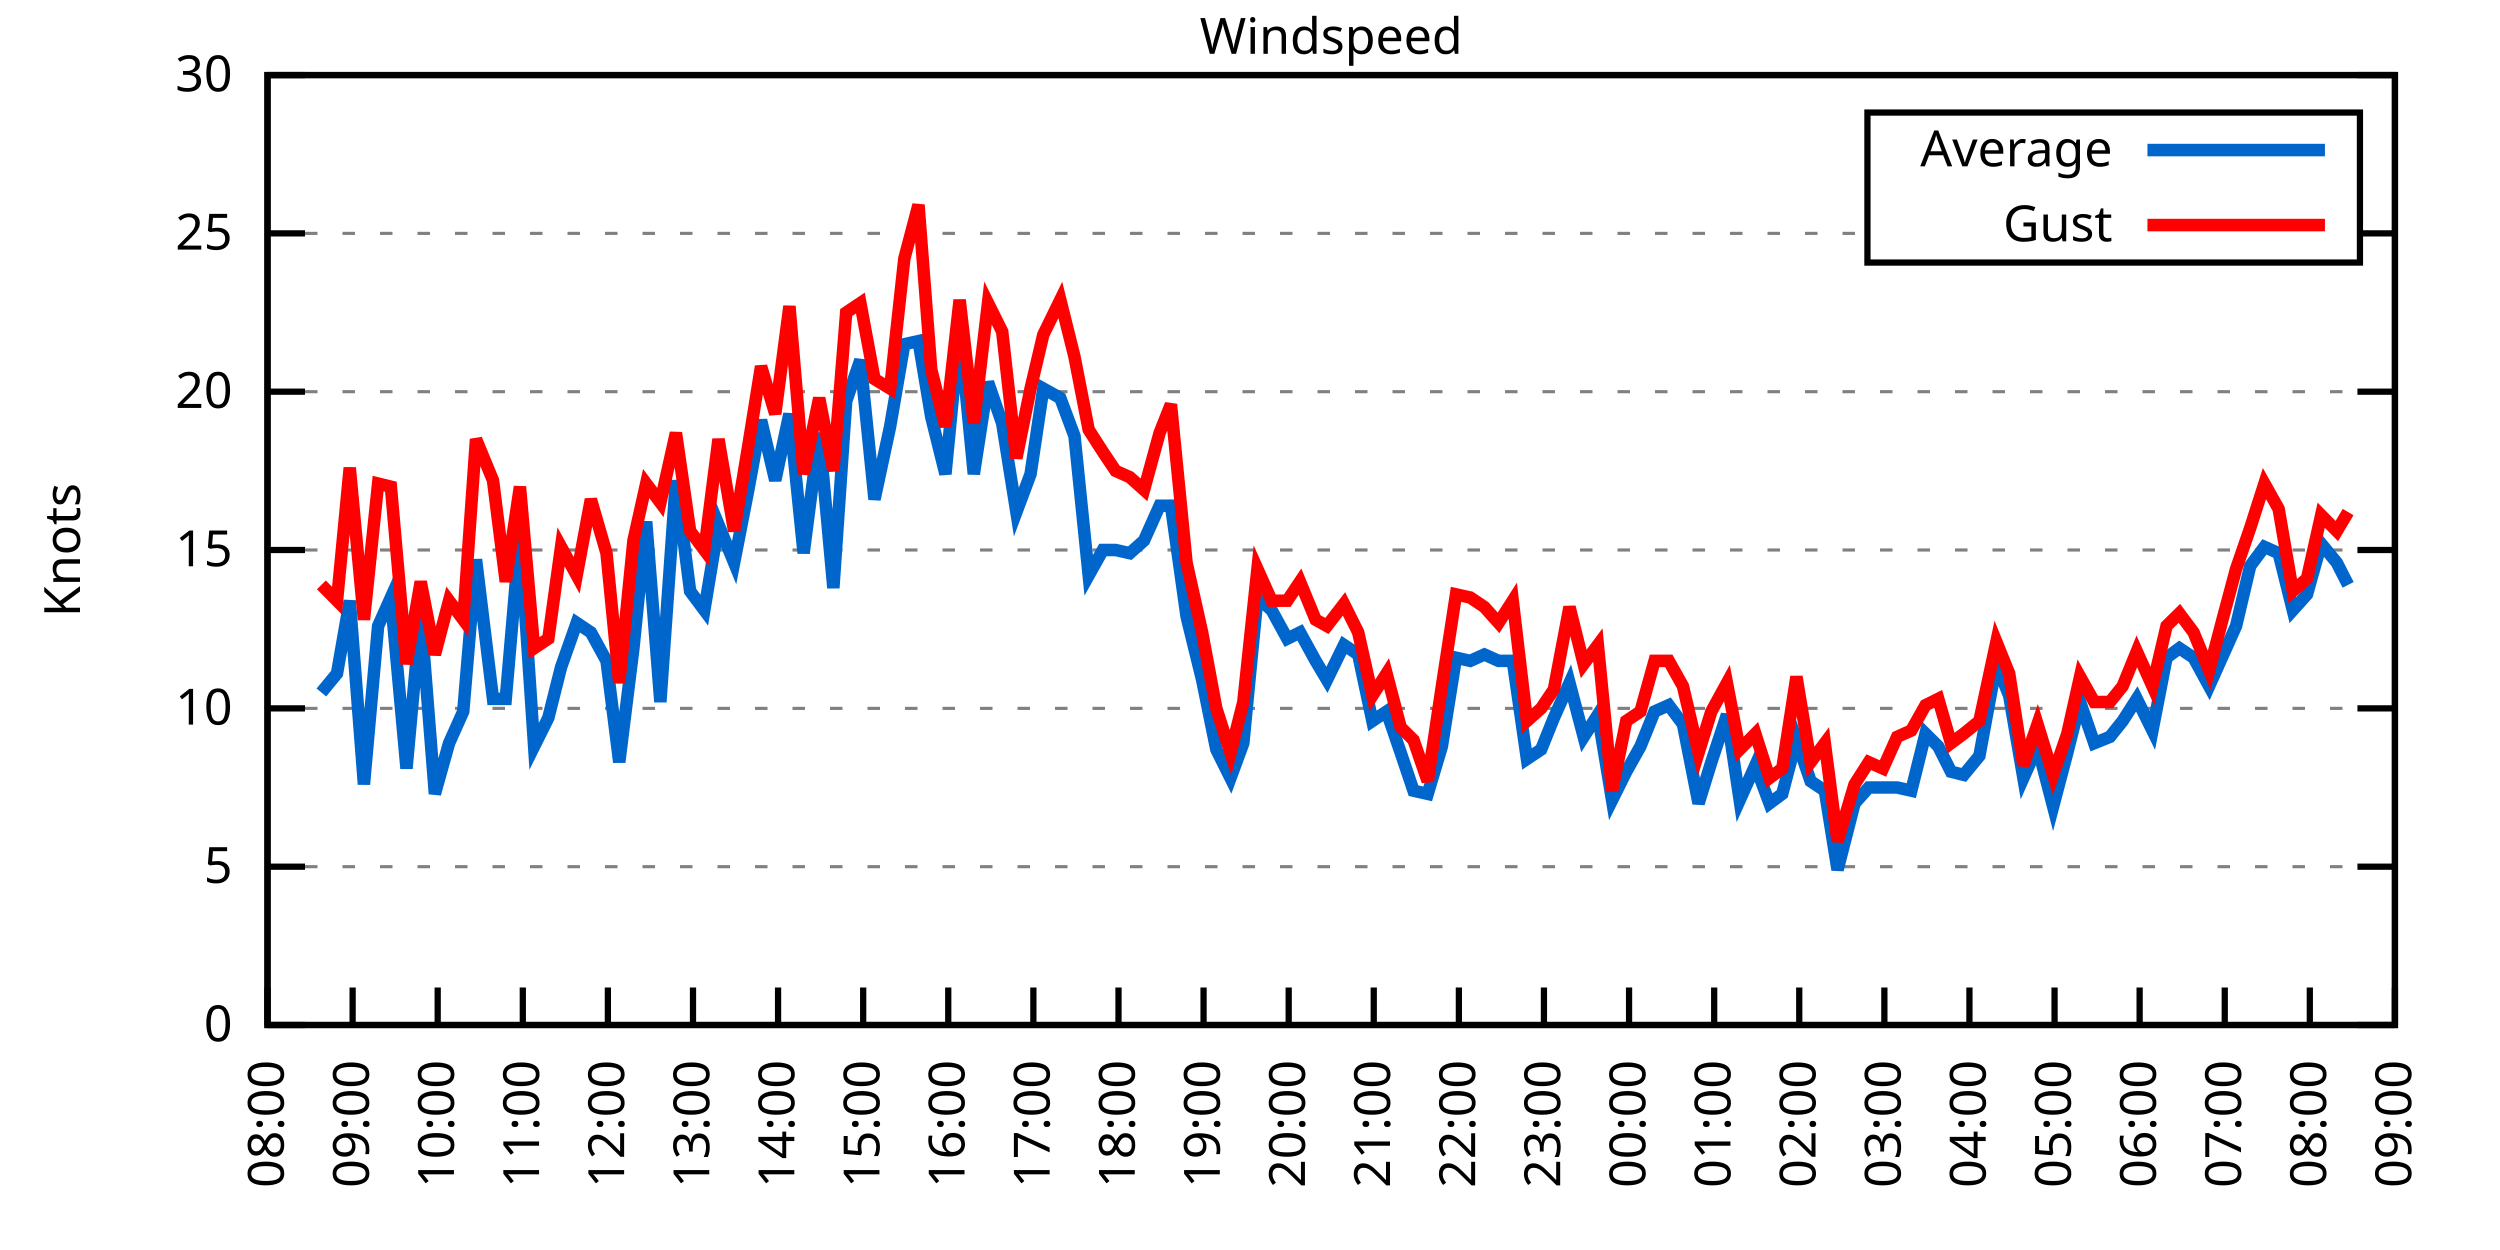
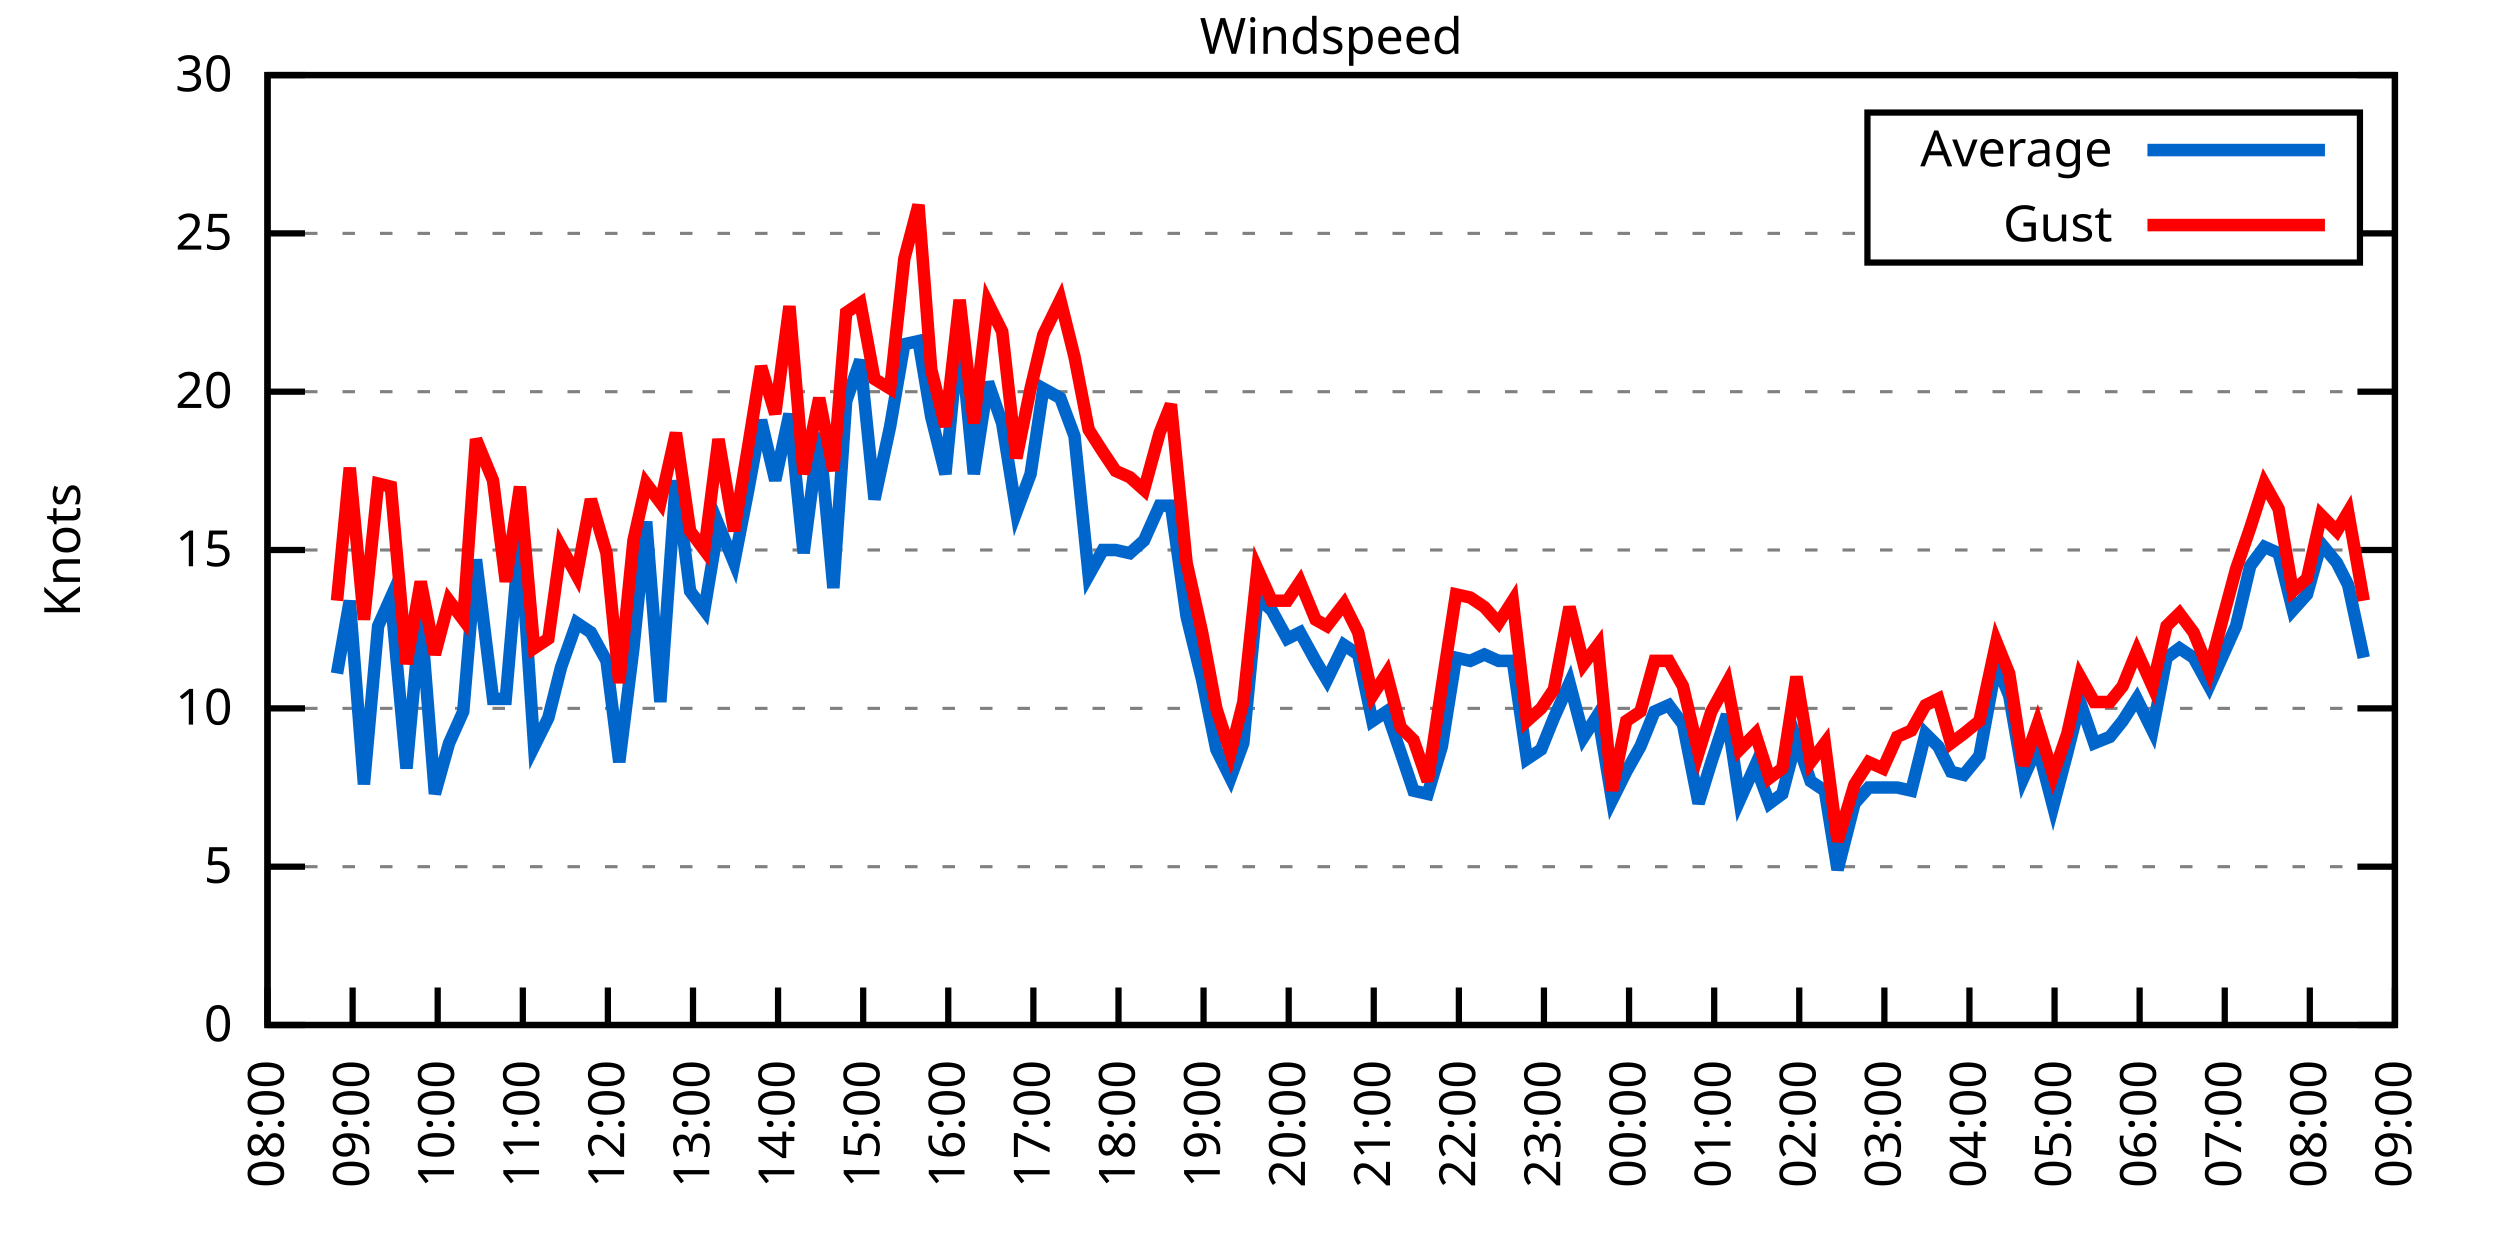
<svg xmlns="http://www.w3.org/2000/svg" xmlns:xlink="http://www.w3.org/1999/xlink" width="400" height="200" viewBox="0 0 400 200">
  <g id="gnuplot_canvas">
    <rect x="0" y="0" width="400" height="200" fill="none" />
    <defs>
      <circle id="gpDot" r="0.5" stroke-width="0.5" stroke="currentColor" />
      <path id="gpPt0" stroke-width="0.333" stroke="currentColor" d="M-1,0 h2 M0,-1 v2" />
      <path id="gpPt1" stroke-width="0.333" stroke="currentColor" d="M-1,-1 L1,1 M1,-1 L-1,1" />
      <path id="gpPt2" stroke-width="0.333" stroke="currentColor" d="M-1,0 L1,0 M0,-1 L0,1 M-1,-1 L1,1 M-1,1 L1,-1" />
      <rect id="gpPt3" stroke-width="0.333" stroke="currentColor" x="-1" y="-1" width="2" height="2" />
      <rect id="gpPt4" stroke-width="0.333" stroke="currentColor" fill="currentColor" x="-1" y="-1" width="2" height="2" />
      <circle id="gpPt5" stroke-width="0.333" stroke="currentColor" cx="0" cy="0" r="1" />
      <use xlink:href="#gpPt5" id="gpPt6" fill="currentColor" stroke="none" />
      <path id="gpPt7" stroke-width="0.333" stroke="currentColor" d="M0,-1.33 L-1.33,0.67 L1.33,0.67 z" />
      <use xlink:href="#gpPt7" id="gpPt8" fill="currentColor" stroke="none" />
      <use xlink:href="#gpPt7" id="gpPt9" stroke="currentColor" transform="rotate(180)" />
      <use xlink:href="#gpPt9" id="gpPt10" fill="currentColor" stroke="none" />
      <use xlink:href="#gpPt3" id="gpPt11" stroke="currentColor" transform="rotate(45)" />
      <use xlink:href="#gpPt11" id="gpPt12" fill="currentColor" stroke="none" />
      <path id="gpPt13" stroke-width="0.333" stroke="currentColor" d="M0,1.330 L1.265,0.411 L0.782,-1.067 L-0.782,-1.076 L-1.265,0.411 z" />
      <use xlink:href="#gpPt13" id="gpPt14" fill="currentColor" stroke="none" />
      <filter id="textbox" filterUnits="objectBoundingBox" x="0" y="0" height="1" width="1">
        <feFlood flood-color="white" flood-opacity="1" result="bgnd" />
        <feComposite in="SourceGraphic" in2="bgnd" operator="atop" />
      </filter>
      <filter id="greybox" filterUnits="objectBoundingBox" x="0" y="0" height="1" width="1">
        <feFlood flood-color="lightgrey" flood-opacity="1" result="grey" />
        <feComposite in="SourceGraphic" in2="grey" operator="atop" />
      </filter>
    </defs>
    <g fill="none" color="white" stroke="currentColor" stroke-width="1.00" stroke-linecap="butt" stroke-linejoin="miter">
</g>
    <g fill="none" color="black" stroke="currentColor" stroke-width="1.00" stroke-linecap="butt" stroke-linejoin="miter">
      <g stroke="none" shape-rendering="crispEdges">
        <polygon fill="rgb(255, 255, 255)" points="42.80,164.00 383.18,164.00 383.18,12.02 42.80,12.02 " />
      </g>
    </g>
    <g fill="none" color="black" stroke="currentColor" stroke-width="1.00" stroke-linecap="butt" stroke-linejoin="miter">
</g>
    <g fill="none" color="black" stroke="black" stroke-width="0.50" stroke-linecap="butt" stroke-linejoin="miter">
</g>
    <g fill="none" color="gray" stroke="currentColor" stroke-width="0.50" stroke-linecap="butt" stroke-linejoin="miter">
      <path stroke="gray" stroke-dasharray="2,4" class="gridline" d="M42.80,164.00 L383.19,164.00  " />
    </g>
    <g fill="none" color="gray" stroke="gray" stroke-width="1.00" stroke-linecap="butt" stroke-linejoin="miter">
</g>
    <g fill="none" color="black" stroke="currentColor" stroke-width="1.00" stroke-linecap="butt" stroke-linejoin="miter">
      <path stroke="black" d="M42.80,164.00 L48.80,164.00 M383.19,164.00 L377.19,164.00  " />
      <g transform="translate(37.20,166.60)" stroke="none" fill="black" font-family="Sans" font-size="8.00" text-anchor="end">
        <text>
          <tspan font-family="Sans"> 0</tspan>
        </text>
      </g>
    </g>
    <g fill="none" color="black" stroke="currentColor" stroke-width="1.00" stroke-linecap="butt" stroke-linejoin="miter">
</g>
    <g fill="none" color="black" stroke="black" stroke-width="0.50" stroke-linecap="butt" stroke-linejoin="miter">
</g>
    <g fill="none" color="gray" stroke="currentColor" stroke-width="0.50" stroke-linecap="butt" stroke-linejoin="miter">
      <path stroke="gray" stroke-dasharray="2,4" class="gridline" d="M42.80,138.67 L383.19,138.67  " />
    </g>
    <g fill="none" color="gray" stroke="gray" stroke-width="1.00" stroke-linecap="butt" stroke-linejoin="miter">
</g>
    <g fill="none" color="black" stroke="currentColor" stroke-width="1.00" stroke-linecap="butt" stroke-linejoin="miter">
      <path stroke="black" d="M42.80,138.67 L48.80,138.67 M383.19,138.67 L377.19,138.67  " />
      <g transform="translate(37.20,141.27)" stroke="none" fill="black" font-family="Sans" font-size="8.00" text-anchor="end">
        <text>
          <tspan font-family="Sans"> 5</tspan>
        </text>
      </g>
    </g>
    <g fill="none" color="black" stroke="currentColor" stroke-width="1.00" stroke-linecap="butt" stroke-linejoin="miter">
</g>
    <g fill="none" color="black" stroke="black" stroke-width="0.50" stroke-linecap="butt" stroke-linejoin="miter">
</g>
    <g fill="none" color="gray" stroke="currentColor" stroke-width="0.50" stroke-linecap="butt" stroke-linejoin="miter">
      <path stroke="gray" stroke-dasharray="2,4" class="gridline" d="M42.80,113.34 L383.19,113.34  " />
    </g>
    <g fill="none" color="gray" stroke="gray" stroke-width="1.00" stroke-linecap="butt" stroke-linejoin="miter">
</g>
    <g fill="none" color="black" stroke="currentColor" stroke-width="1.00" stroke-linecap="butt" stroke-linejoin="miter">
      <path stroke="black" d="M42.80,113.34 L48.80,113.34 M383.19,113.34 L377.19,113.34  " />
      <g transform="translate(37.20,115.94)" stroke="none" fill="black" font-family="Sans" font-size="8.00" text-anchor="end">
        <text>
          <tspan font-family="Sans"> 10</tspan>
        </text>
      </g>
    </g>
    <g fill="none" color="black" stroke="currentColor" stroke-width="1.00" stroke-linecap="butt" stroke-linejoin="miter">
</g>
    <g fill="none" color="black" stroke="black" stroke-width="0.50" stroke-linecap="butt" stroke-linejoin="miter">
</g>
    <g fill="none" color="gray" stroke="currentColor" stroke-width="0.50" stroke-linecap="butt" stroke-linejoin="miter">
      <path stroke="gray" stroke-dasharray="2,4" class="gridline" d="M42.80,88.00 L383.19,88.00  " />
    </g>
    <g fill="none" color="gray" stroke="gray" stroke-width="1.00" stroke-linecap="butt" stroke-linejoin="miter">
</g>
    <g fill="none" color="black" stroke="currentColor" stroke-width="1.00" stroke-linecap="butt" stroke-linejoin="miter">
      <path stroke="black" d="M42.80,88.00 L48.80,88.00 M383.19,88.00 L377.19,88.00  " />
      <g transform="translate(37.20,90.60)" stroke="none" fill="black" font-family="Sans" font-size="8.00" text-anchor="end">
        <text>
          <tspan font-family="Sans"> 15</tspan>
        </text>
      </g>
    </g>
    <g fill="none" color="black" stroke="currentColor" stroke-width="1.00" stroke-linecap="butt" stroke-linejoin="miter">
</g>
    <g fill="none" color="black" stroke="black" stroke-width="0.50" stroke-linecap="butt" stroke-linejoin="miter">
</g>
    <g fill="none" color="gray" stroke="currentColor" stroke-width="0.50" stroke-linecap="butt" stroke-linejoin="miter">
      <path stroke="gray" stroke-dasharray="2,4" class="gridline" d="M42.80,62.67 L383.19,62.67  " />
    </g>
    <g fill="none" color="gray" stroke="gray" stroke-width="1.00" stroke-linecap="butt" stroke-linejoin="miter">
</g>
    <g fill="none" color="black" stroke="currentColor" stroke-width="1.00" stroke-linecap="butt" stroke-linejoin="miter">
      <path stroke="black" d="M42.80,62.67 L48.80,62.67 M383.19,62.67 L377.19,62.67  " />
      <g transform="translate(37.20,65.27)" stroke="none" fill="black" font-family="Sans" font-size="8.00" text-anchor="end">
        <text>
          <tspan font-family="Sans"> 20</tspan>
        </text>
      </g>
    </g>
    <g fill="none" color="black" stroke="currentColor" stroke-width="1.00" stroke-linecap="butt" stroke-linejoin="miter">
</g>
    <g fill="none" color="black" stroke="black" stroke-width="0.50" stroke-linecap="butt" stroke-linejoin="miter">
</g>
    <g fill="none" color="gray" stroke="currentColor" stroke-width="0.50" stroke-linecap="butt" stroke-linejoin="miter">
      <path stroke="gray" stroke-dasharray="2,4" class="gridline" d="M42.80,37.34 L298.79,37.34 M377.59,37.34 L383.19,37.34  " />
    </g>
    <g fill="none" color="gray" stroke="gray" stroke-width="1.00" stroke-linecap="butt" stroke-linejoin="miter">
</g>
    <g fill="none" color="black" stroke="currentColor" stroke-width="1.00" stroke-linecap="butt" stroke-linejoin="miter">
      <path stroke="black" d="M42.80,37.34 L48.80,37.34 M383.19,37.34 L377.19,37.34  " />
      <g transform="translate(37.20,39.94)" stroke="none" fill="black" font-family="Sans" font-size="8.00" text-anchor="end">
        <text>
          <tspan font-family="Sans"> 25</tspan>
        </text>
      </g>
    </g>
    <g fill="none" color="black" stroke="currentColor" stroke-width="1.00" stroke-linecap="butt" stroke-linejoin="miter">
</g>
    <g fill="none" color="black" stroke="black" stroke-width="0.50" stroke-linecap="butt" stroke-linejoin="miter">
</g>
    <g fill="none" color="gray" stroke="currentColor" stroke-width="0.50" stroke-linecap="butt" stroke-linejoin="miter">
      <path stroke="gray" stroke-dasharray="2,4" class="gridline" d="M42.80,12.01 L383.19,12.01  " />
    </g>
    <g fill="none" color="gray" stroke="gray" stroke-width="1.00" stroke-linecap="butt" stroke-linejoin="miter">
</g>
    <g fill="none" color="black" stroke="currentColor" stroke-width="1.00" stroke-linecap="butt" stroke-linejoin="miter">
      <path stroke="black" d="M42.80,12.01 L48.80,12.01 M383.19,12.01 L377.19,12.01  " />
      <g transform="translate(37.20,14.61)" stroke="none" fill="black" font-family="Sans" font-size="8.00" text-anchor="end">
        <text>
          <tspan font-family="Sans"> 30</tspan>
        </text>
      </g>
    </g>
    <g fill="none" color="black" stroke="currentColor" stroke-width="1.00" stroke-linecap="butt" stroke-linejoin="miter">
      <path stroke="black" d="M42.80,164.00 L42.80,158.00  " />
      <g transform="translate(45.40,169.60) rotate(270.00)" stroke="none" fill="black" font-family="Sans" font-size="8.00" text-anchor="end">
        <text>
          <tspan font-family="Sans">08:00</tspan>
        </text>
      </g>
    </g>
    <g fill="none" color="black" stroke="currentColor" stroke-width="1.00" stroke-linecap="butt" stroke-linejoin="miter">
      <path stroke="black" d="M56.42,164.00 L56.42,158.00  " />
      <g transform="translate(59.02,169.60) rotate(270.00)" stroke="none" fill="black" font-family="Sans" font-size="8.00" text-anchor="end">
        <text>
          <tspan font-family="Sans">09:00</tspan>
        </text>
      </g>
    </g>
    <g fill="none" color="black" stroke="currentColor" stroke-width="1.00" stroke-linecap="butt" stroke-linejoin="miter">
      <path stroke="black" d="M70.03,164.00 L70.03,158.00  " />
      <g transform="translate(72.63,169.60) rotate(270.00)" stroke="none" fill="black" font-family="Sans" font-size="8.00" text-anchor="end">
        <text>
          <tspan font-family="Sans">10:00</tspan>
        </text>
      </g>
    </g>
    <g fill="none" color="black" stroke="currentColor" stroke-width="1.00" stroke-linecap="butt" stroke-linejoin="miter">
      <path stroke="black" d="M83.65,164.00 L83.65,158.00  " />
      <g transform="translate(86.25,169.60) rotate(270.00)" stroke="none" fill="black" font-family="Sans" font-size="8.00" text-anchor="end">
        <text>
          <tspan font-family="Sans">11:00</tspan>
        </text>
      </g>
    </g>
    <g fill="none" color="black" stroke="currentColor" stroke-width="1.00" stroke-linecap="butt" stroke-linejoin="miter">
      <path stroke="black" d="M97.26,164.00 L97.26,158.00  " />
      <g transform="translate(99.86,169.60) rotate(270.00)" stroke="none" fill="black" font-family="Sans" font-size="8.00" text-anchor="end">
        <text>
          <tspan font-family="Sans">12:00</tspan>
        </text>
      </g>
    </g>
    <g fill="none" color="black" stroke="currentColor" stroke-width="1.00" stroke-linecap="butt" stroke-linejoin="miter">
      <path stroke="black" d="M110.88,164.00 L110.88,158.00  " />
      <g transform="translate(113.48,169.60) rotate(270.00)" stroke="none" fill="black" font-family="Sans" font-size="8.00" text-anchor="end">
        <text>
          <tspan font-family="Sans">13:00</tspan>
        </text>
      </g>
    </g>
    <g fill="none" color="black" stroke="currentColor" stroke-width="1.00" stroke-linecap="butt" stroke-linejoin="miter">
      <path stroke="black" d="M124.49,164.00 L124.49,158.00  " />
      <g transform="translate(127.09,169.60) rotate(270.00)" stroke="none" fill="black" font-family="Sans" font-size="8.00" text-anchor="end">
        <text>
          <tspan font-family="Sans">14:00</tspan>
        </text>
      </g>
    </g>
    <g fill="none" color="black" stroke="currentColor" stroke-width="1.00" stroke-linecap="butt" stroke-linejoin="miter">
      <path stroke="black" d="M138.11,164.00 L138.11,158.00  " />
      <g transform="translate(140.71,169.60) rotate(270.00)" stroke="none" fill="black" font-family="Sans" font-size="8.00" text-anchor="end">
        <text>
          <tspan font-family="Sans">15:00</tspan>
        </text>
      </g>
    </g>
    <g fill="none" color="black" stroke="currentColor" stroke-width="1.00" stroke-linecap="butt" stroke-linejoin="miter">
      <path stroke="black" d="M151.72,164.00 L151.72,158.00  " />
      <g transform="translate(154.32,169.60) rotate(270.00)" stroke="none" fill="black" font-family="Sans" font-size="8.00" text-anchor="end">
        <text>
          <tspan font-family="Sans">16:00</tspan>
        </text>
      </g>
    </g>
    <g fill="none" color="black" stroke="currentColor" stroke-width="1.00" stroke-linecap="butt" stroke-linejoin="miter">
      <path stroke="black" d="M165.34,164.00 L165.34,158.00  " />
      <g transform="translate(167.94,169.60) rotate(270.00)" stroke="none" fill="black" font-family="Sans" font-size="8.00" text-anchor="end">
        <text>
          <tspan font-family="Sans">17:00</tspan>
        </text>
      </g>
    </g>
    <g fill="none" color="black" stroke="currentColor" stroke-width="1.00" stroke-linecap="butt" stroke-linejoin="miter">
      <path stroke="black" d="M178.96,164.00 L178.96,158.00  " />
      <g transform="translate(181.56,169.60) rotate(270.00)" stroke="none" fill="black" font-family="Sans" font-size="8.00" text-anchor="end">
        <text>
          <tspan font-family="Sans">18:00</tspan>
        </text>
      </g>
    </g>
    <g fill="none" color="black" stroke="currentColor" stroke-width="1.00" stroke-linecap="butt" stroke-linejoin="miter">
      <path stroke="black" d="M192.57,164.00 L192.57,158.00  " />
      <g transform="translate(195.17,169.60) rotate(270.00)" stroke="none" fill="black" font-family="Sans" font-size="8.00" text-anchor="end">
        <text>
          <tspan font-family="Sans">19:00</tspan>
        </text>
      </g>
    </g>
    <g fill="none" color="black" stroke="currentColor" stroke-width="1.00" stroke-linecap="butt" stroke-linejoin="miter">
      <path stroke="black" d="M206.19,164.00 L206.19,158.00  " />
      <g transform="translate(208.79,169.60) rotate(270.00)" stroke="none" fill="black" font-family="Sans" font-size="8.00" text-anchor="end">
        <text>
          <tspan font-family="Sans">20:00</tspan>
        </text>
      </g>
    </g>
    <g fill="none" color="black" stroke="currentColor" stroke-width="1.00" stroke-linecap="butt" stroke-linejoin="miter">
      <path stroke="black" d="M219.80,164.00 L219.80,158.00  " />
      <g transform="translate(222.40,169.60) rotate(270.00)" stroke="none" fill="black" font-family="Sans" font-size="8.00" text-anchor="end">
        <text>
          <tspan font-family="Sans">21:00</tspan>
        </text>
      </g>
    </g>
    <g fill="none" color="black" stroke="currentColor" stroke-width="1.00" stroke-linecap="butt" stroke-linejoin="miter">
      <path stroke="black" d="M233.42,164.00 L233.42,158.00  " />
      <g transform="translate(236.02,169.60) rotate(270.00)" stroke="none" fill="black" font-family="Sans" font-size="8.00" text-anchor="end">
        <text>
          <tspan font-family="Sans">22:00</tspan>
        </text>
      </g>
    </g>
    <g fill="none" color="black" stroke="currentColor" stroke-width="1.00" stroke-linecap="butt" stroke-linejoin="miter">
      <path stroke="black" d="M247.03,164.00 L247.03,158.00  " />
      <g transform="translate(249.63,169.60) rotate(270.00)" stroke="none" fill="black" font-family="Sans" font-size="8.00" text-anchor="end">
        <text>
          <tspan font-family="Sans">23:00</tspan>
        </text>
      </g>
    </g>
    <g fill="none" color="black" stroke="currentColor" stroke-width="1.00" stroke-linecap="butt" stroke-linejoin="miter">
      <path stroke="black" d="M260.65,164.00 L260.65,158.00  " />
      <g transform="translate(263.25,169.60) rotate(270.00)" stroke="none" fill="black" font-family="Sans" font-size="8.00" text-anchor="end">
        <text>
          <tspan font-family="Sans">00:00</tspan>
        </text>
      </g>
    </g>
    <g fill="none" color="black" stroke="currentColor" stroke-width="1.00" stroke-linecap="butt" stroke-linejoin="miter">
      <path stroke="black" d="M274.27,164.00 L274.27,158.00  " />
      <g transform="translate(276.87,169.60) rotate(270.00)" stroke="none" fill="black" font-family="Sans" font-size="8.00" text-anchor="end">
        <text>
          <tspan font-family="Sans">01:00</tspan>
        </text>
      </g>
    </g>
    <g fill="none" color="black" stroke="currentColor" stroke-width="1.00" stroke-linecap="butt" stroke-linejoin="miter">
      <path stroke="black" d="M287.88,164.00 L287.88,158.00  " />
      <g transform="translate(290.48,169.60) rotate(270.00)" stroke="none" fill="black" font-family="Sans" font-size="8.00" text-anchor="end">
        <text>
          <tspan font-family="Sans">02:00</tspan>
        </text>
      </g>
    </g>
    <g fill="none" color="black" stroke="currentColor" stroke-width="1.00" stroke-linecap="butt" stroke-linejoin="miter">
      <path stroke="black" d="M301.50,164.00 L301.50,158.00  " />
      <g transform="translate(304.10,169.60) rotate(270.00)" stroke="none" fill="black" font-family="Sans" font-size="8.00" text-anchor="end">
        <text>
          <tspan font-family="Sans">03:00</tspan>
        </text>
      </g>
    </g>
    <g fill="none" color="black" stroke="currentColor" stroke-width="1.00" stroke-linecap="butt" stroke-linejoin="miter">
      <path stroke="black" d="M315.11,164.00 L315.11,158.00  " />
      <g transform="translate(317.71,169.60) rotate(270.00)" stroke="none" fill="black" font-family="Sans" font-size="8.00" text-anchor="end">
        <text>
          <tspan font-family="Sans">04:00</tspan>
        </text>
      </g>
    </g>
    <g fill="none" color="black" stroke="currentColor" stroke-width="1.00" stroke-linecap="butt" stroke-linejoin="miter">
      <path stroke="black" d="M328.73,164.00 L328.73,158.00  " />
      <g transform="translate(331.33,169.60) rotate(270.00)" stroke="none" fill="black" font-family="Sans" font-size="8.00" text-anchor="end">
        <text>
          <tspan font-family="Sans">05:00</tspan>
        </text>
      </g>
    </g>
    <g fill="none" color="black" stroke="currentColor" stroke-width="1.00" stroke-linecap="butt" stroke-linejoin="miter">
      <path stroke="black" d="M342.34,164.00 L342.34,158.00  " />
      <g transform="translate(344.94,169.60) rotate(270.00)" stroke="none" fill="black" font-family="Sans" font-size="8.00" text-anchor="end">
        <text>
          <tspan font-family="Sans">06:00</tspan>
        </text>
      </g>
    </g>
    <g fill="none" color="black" stroke="currentColor" stroke-width="1.00" stroke-linecap="butt" stroke-linejoin="miter">
      <path stroke="black" d="M355.96,164.00 L355.96,158.00  " />
      <g transform="translate(358.56,169.60) rotate(270.00)" stroke="none" fill="black" font-family="Sans" font-size="8.00" text-anchor="end">
        <text>
          <tspan font-family="Sans">07:00</tspan>
        </text>
      </g>
    </g>
    <g fill="none" color="black" stroke="currentColor" stroke-width="1.00" stroke-linecap="butt" stroke-linejoin="miter">
      <path stroke="black" d="M369.57,164.00 L369.57,158.00  " />
      <g transform="translate(372.17,169.60) rotate(270.00)" stroke="none" fill="black" font-family="Sans" font-size="8.00" text-anchor="end">
        <text>
          <tspan font-family="Sans">08:00</tspan>
        </text>
      </g>
    </g>
    <g fill="none" color="black" stroke="currentColor" stroke-width="1.00" stroke-linecap="butt" stroke-linejoin="miter">
      <path stroke="black" d="M383.19,164.00 L383.19,158.00  " />
      <g transform="translate(385.79,169.60) rotate(270.00)" stroke="none" fill="black" font-family="Sans" font-size="8.00" text-anchor="end">
        <text>
          <tspan font-family="Sans">09:00</tspan>
        </text>
      </g>
    </g>
    <g fill="none" color="black" stroke="currentColor" stroke-width="1.00" stroke-linecap="butt" stroke-linejoin="miter">
</g>
    <g fill="none" color="black" stroke="currentColor" stroke-width="1.00" stroke-linecap="butt" stroke-linejoin="miter">
      <path stroke="black" d="M42.80,12.01 L42.80,164.00 L383.19,164.00 L383.19,12.01 L42.80,12.01 Z  " />
    </g>
    <g fill="none" color="black" stroke="currentColor" stroke-width="1.00" stroke-linecap="butt" stroke-linejoin="miter">
</g>
    <g fill="none" color="black" stroke="currentColor" stroke-width="1.00" stroke-linecap="butt" stroke-linejoin="miter">
      <path stroke="black" d="M298.79,42.01 L298.79,18.01 L377.59,18.01 L377.59,42.01 L298.79,42.01 Z  " />
    </g>
    <g id="Windspeed_plot_1">
      <g fill="none" color="white" stroke="black" stroke-width="2.00" stroke-linecap="butt" stroke-linejoin="miter">
</g>
      <g fill="none" color="black" stroke="currentColor" stroke-width="2.00" stroke-linecap="butt" stroke-linejoin="miter">
        <g transform="translate(337.99,26.61)" stroke="none" fill="black" font-family="Sans" font-size="8.00" text-anchor="end">
          <text>
            <tspan font-family="Sans">Average</tspan>
          </text>
        </g>
      </g>
      <g fill="none" color="black" stroke="currentColor" stroke-width="2.00" stroke-linecap="butt" stroke-linejoin="miter">
-         <path stroke="rgb(  0, 102, 204)" d="M343.59,24.01 L371.99,24.01 M51.42,110.80 L53.92,107.76 L55.96,96.11 L58.23,125.50 L60.50,100.16 L62.54,95.60   L65.04,122.96 L67.31,98.14 L69.58,127.02 L71.85,118.91 L74.12,113.84 L76.16,89.52 L78.88,111.82 L80.92,111.82   L83.19,85.47 L85.46,119.42 L87.73,114.86 L89.77,106.75 L92.27,99.66 L94.54,101.18 L97.04,105.74 L99.08,121.95   L101.35,103.71 L103.39,83.45 L105.66,112.32 L108.15,76.86 L110.42,94.59 L112.69,97.63 L114.96,83.95 L117.46,90.03   L119.73,78.38 L121.77,67.23 L124.04,76.86 L126.31,66.22 L128.58,88.51 L131.07,69.26 L133.34,94.08 L135.39,64.19   L137.66,57.61 L139.92,79.90 L142.42,68.25 L144.69,55.07 L146.96,54.57 L149.00,66.73 L151.27,75.85 L153.54,52.54   L155.81,75.85 L158.08,61.15 L160.35,67.74 L162.62,81.93 L164.89,75.85 L166.93,62.17 L169.65,63.69 L171.92,69.77   L174.19,92.06 L176.46,88.00 L178.50,88.00 L180.77,88.51 L183.04,86.49 L185.54,80.91 L187.35,80.91 L189.85,98.64   L192.34,108.78 L194.61,119.92 L196.88,124.48 L198.93,118.91 L201.19,95.60 L203.46,97.63 L205.96,102.19 L208.00,101.18   L210.50,105.74 L212.31,108.78 L215.04,103.20 L217.31,104.72 L219.58,115.36 L221.85,113.84 L224.11,120.43 L226.16,126.51   L228.43,127.02 L230.70,119.42 L232.96,105.23 L235.23,105.74 L237.50,104.72 L239.77,105.74 L242.04,105.74 L244.31,121.44   L246.58,119.92 L248.62,114.86 L251.12,109.28 L253.39,117.90 L255.66,114.35 L257.93,128.03 L260.20,123.47 L262.47,119.42   L264.73,113.84 L267.00,112.83 L269.27,115.87 L271.77,128.54 L273.81,121.95 L276.31,114.35 L278.35,128.03 L280.85,122.46   L283.12,128.54 L285.16,127.02 L287.43,118.40 L289.70,124.99 L291.97,126.51 L294.01,139.17 L296.73,128.54 L299.00,126.00   L301.27,126.00 L303.54,126.00 L305.81,126.51 L308.08,117.39 L310.12,119.42 L312.16,123.47 L314.20,123.98 L316.70,120.94   L319.42,106.24 L321.47,111.31 L323.74,124.48 L326.00,119.42 L328.50,129.04 L330.77,120.43 L332.81,112.32 L335.08,118.91   L337.58,117.90 L339.62,115.36 L341.89,111.82 L344.39,116.88 L346.65,105.23 L348.70,103.71 L350.97,105.23 L353.46,109.79   L355.73,104.72 L357.77,100.16 L360.04,90.54 L362.31,87.50 L364.58,88.51 L366.85,97.63 L369.12,95.10 L371.39,86.99   L373.89,90.03 L375.70,93.58  " />
+         <path stroke="rgb(  0, 102, 204)" d="M343.59,24.01 L371.99,24.01 M53.92,107.76 L55.96,96.11 L58.23,125.50 L60.50,100.16 L62.54,95.60 L65.04,122.96   L67.31,98.14 L69.58,127.02 L71.85,118.91 L74.12,113.84 L76.16,89.52 L78.88,111.82 L80.92,111.82 L83.19,85.47   L85.46,119.42 L87.73,114.86 L89.77,106.75 L92.27,99.66 L94.54,101.18 L97.04,105.74 L99.08,121.95 L101.35,103.71   L103.39,83.45 L105.66,112.32 L108.15,76.86 L110.42,94.59 L112.69,97.63 L114.96,83.95 L117.46,90.03 L119.73,78.38   L121.77,67.23 L124.04,76.86 L126.31,66.22 L128.58,88.51 L131.07,69.26 L133.34,94.08 L135.39,64.19 L137.66,57.61   L139.92,79.90 L142.42,68.25 L144.69,55.07 L146.96,54.57 L149.00,66.73 L151.27,75.85 L153.54,52.54 L155.81,75.85   L158.08,61.15 L160.35,67.74 L162.62,81.93 L164.89,75.85 L166.93,62.17 L169.65,63.69 L171.92,69.77 L174.19,92.06   L176.46,88.00 L178.50,88.00 L180.77,88.51 L183.04,86.49 L185.54,80.91 L187.35,80.91 L189.85,98.64 L192.34,108.78   L194.61,119.92 L196.88,124.48 L198.93,118.91 L201.19,95.60 L203.46,97.63 L205.96,102.19 L208.00,101.18 L210.50,105.74   L212.31,108.78 L215.04,103.20 L217.31,104.72 L219.58,115.36 L221.85,113.84 L224.11,120.43 L226.16,126.51 L228.43,127.02   L230.70,119.42 L232.96,105.23 L235.23,105.74 L237.50,104.72 L239.77,105.74 L242.04,105.74 L244.31,121.44 L246.58,119.92   L248.62,114.86 L251.12,109.28 L253.39,117.90 L255.66,114.35 L257.93,128.03 L260.20,123.47 L262.47,119.42 L264.73,113.84   L267.00,112.83 L269.27,115.87 L271.77,128.54 L273.81,121.95 L276.31,114.35 L278.35,128.03 L280.85,122.46 L283.12,128.54   L285.16,127.02 L287.43,118.40 L289.70,124.99 L291.97,126.51 L294.01,139.17 L296.73,128.54 L299.00,126.00 L301.27,126.00   L303.54,126.00 L305.81,126.51 L308.08,117.39 L310.12,119.42 L312.16,123.47 L314.20,123.98 L316.70,120.94 L319.42,106.24   L321.47,111.31 L323.74,124.48 L326.00,119.42 L328.50,129.04 L330.77,120.43 L332.81,112.32 L335.08,118.91 L337.58,117.90   L339.62,115.36 L341.89,111.82 L344.39,116.88 L346.65,105.23 L348.70,103.71 L350.97,105.23 L353.46,109.79 L355.73,104.72   L357.77,100.16 L360.04,90.54 L362.31,87.50 L364.58,88.51 L366.85,97.63 L369.12,95.10 L371.39,86.99 L373.89,90.03   L375.70,93.58 L378.20,105.23  " />
      </g>
    </g>
    <g id="Windspeed_plot_2">
      <g fill="none" color="black" stroke="currentColor" stroke-width="2.00" stroke-linecap="butt" stroke-linejoin="miter">
        <g transform="translate(337.99,38.61)" stroke="none" fill="black" font-family="Sans" font-size="8.00" text-anchor="end">
          <text>
            <tspan font-family="Sans">Gust</tspan>
          </text>
        </g>
      </g>
      <g fill="none" color="black" stroke="currentColor" stroke-width="2.00" stroke-linecap="butt" stroke-linejoin="miter">
-         <path stroke="rgb(255,   0,   0)" d="M343.59,36.01 L371.99,36.01 M51.42,93.58 L53.92,96.11 L55.96,74.83 L58.23,99.15 L60.50,77.37 L62.54,77.87   L65.04,106.24 L67.31,93.07 L69.58,104.72 L71.85,96.11 L74.12,99.15 L76.16,70.27 L78.88,76.86 L80.92,93.07   L83.19,77.87 L85.46,103.71 L87.73,102.19 L89.77,87.50 L92.27,92.06 L94.54,79.90 L97.04,88.51 L99.08,109.28   L101.35,86.49 L103.39,77.37 L105.66,80.41 L108.15,69.26 L110.42,84.97 L112.69,88.00 L114.96,70.27 L117.46,84.97   L119.73,71.29 L121.77,58.62 L124.04,66.22 L126.31,48.99 L128.58,75.85 L131.07,63.69 L133.34,75.34 L135.39,50.01   L137.66,48.49 L139.92,60.65 L142.42,62.17 L144.69,41.39 L146.96,32.78 L149.00,59.13 L151.27,68.25 L153.54,47.98   L155.81,67.74 L158.08,48.49 L160.35,53.05 L162.62,73.31 L164.89,62.17 L166.93,53.55 L169.65,47.98 L171.92,57.10   L174.19,68.75 L176.46,72.30 L178.50,75.34 L180.77,76.35 L183.04,78.38 L185.54,69.26 L187.35,64.70 L189.85,90.03   L192.34,101.18 L194.61,113.34 L196.88,120.43 L198.93,112.32 L201.19,91.04 L203.46,96.11 L205.96,96.11 L208.00,93.07   L210.50,99.15 L212.31,100.16 L215.04,96.62 L217.31,101.18 L219.58,111.31 L221.85,107.76 L224.11,116.38 L226.16,118.40   L228.43,124.99 L230.70,109.79 L232.96,95.10 L235.23,95.60 L237.50,97.12 L239.77,99.66 L242.04,96.11 L244.31,115.36   L246.58,113.34 L248.62,110.30 L251.12,97.12 L253.39,106.24 L255.66,103.20 L257.93,126.51 L260.20,115.36 L262.47,113.84   L264.73,105.74 L267.00,105.74 L269.27,109.79 L271.77,120.43 L273.81,113.84 L276.31,109.28 L278.35,119.92 L280.85,117.39   L283.12,124.48 L285.16,122.96 L287.43,108.27 L289.70,121.95 L291.97,118.91 L294.01,134.62 L296.73,125.50 L299.00,121.95   L301.27,122.96 L303.54,117.90 L305.81,116.88 L308.08,112.83 L310.12,111.82 L312.16,118.91 L314.20,117.39 L316.70,115.36   L319.42,102.70 L321.47,107.76 L323.74,122.46 L326.00,115.87 L328.50,123.98 L330.77,117.39 L332.81,108.27 L335.08,112.32   L337.58,112.32 L339.62,109.79 L341.89,104.22 L344.39,109.79 L346.65,100.16 L348.70,98.14 L350.97,101.18 L353.46,107.26   L355.73,98.64 L357.77,91.04 L360.04,84.46 L362.31,77.37 L364.58,81.42 L366.85,94.59 L369.12,92.56 L371.39,82.43   L373.89,84.97 L375.70,81.93  " />
+         <path stroke="rgb(255,   0,   0)" d="M343.59,36.01 L371.99,36.01 M53.92,96.11 L55.96,74.83 L58.23,99.15 L60.50,77.37 L62.54,77.87 L65.04,106.24   L67.31,93.07 L69.58,104.72 L71.85,96.11 L74.12,99.15 L76.16,70.27 L78.88,76.86 L80.92,93.07 L83.19,77.87   L85.46,103.71 L87.73,102.19 L89.77,87.50 L92.27,92.06 L94.54,79.90 L97.04,88.51 L99.08,109.28 L101.35,86.49   L103.39,77.37 L105.66,80.41 L108.15,69.26 L110.42,84.97 L112.69,88.00 L114.96,70.27 L117.46,84.97 L119.73,71.29   L121.77,58.62 L124.04,66.22 L126.31,48.99 L128.58,75.85 L131.07,63.69 L133.34,75.34 L135.39,50.01 L137.66,48.49   L139.92,60.65 L142.42,62.17 L144.69,41.39 L146.96,32.78 L149.00,59.13 L151.27,68.25 L153.54,47.98 L155.81,67.74   L158.08,48.49 L160.35,53.05 L162.62,73.31 L164.89,62.17 L166.93,53.55 L169.65,47.98 L171.92,57.10 L174.19,68.75   L176.46,72.30 L178.50,75.34 L180.77,76.35 L183.04,78.38 L185.54,69.26 L187.35,64.70 L189.85,90.03 L192.34,101.18   L194.61,113.34 L196.88,120.43 L198.93,112.32 L201.19,91.04 L203.46,96.11 L205.96,96.11 L208.00,93.07 L210.50,99.15   L212.31,100.16 L215.04,96.62 L217.31,101.18 L219.58,111.31 L221.85,107.76 L224.11,116.38 L226.16,118.40 L228.43,124.99   L230.70,109.79 L232.96,95.10 L235.23,95.60 L237.50,97.12 L239.77,99.66 L242.04,96.11 L244.31,115.36 L246.58,113.34   L248.62,110.30 L251.12,97.12 L253.39,106.24 L255.66,103.20 L257.93,126.51 L260.20,115.36 L262.47,113.84 L264.73,105.74   L267.00,105.74 L269.27,109.79 L271.77,120.43 L273.81,113.84 L276.31,109.28 L278.35,119.92 L280.85,117.39 L283.12,124.48   L285.16,122.96 L287.43,108.27 L289.70,121.95 L291.97,118.91 L294.01,134.62 L296.73,125.50 L299.00,121.95 L301.27,122.96   L303.54,117.90 L305.81,116.88 L308.08,112.83 L310.12,111.82 L312.16,118.91 L314.20,117.39 L316.70,115.36 L319.42,102.70   L321.47,107.76 L323.74,122.46 L326.00,115.87 L328.50,123.98 L330.77,117.39 L332.81,108.27 L335.08,112.32 L337.58,112.32   L339.62,109.79 L341.89,104.22 L344.39,109.79 L346.65,100.16 L348.70,98.14 L350.97,101.18 L353.46,107.26 L355.73,98.64   L357.77,91.04 L360.04,84.46 L362.31,77.37 L364.58,81.42 L366.85,94.59 L369.12,92.56 L371.39,82.43 L373.89,84.97   L375.70,81.93 L378.20,96.11  " />
      </g>
    </g>
    <g fill="none" color="black" stroke="currentColor" stroke-width="2.00" stroke-linecap="butt" stroke-linejoin="miter">
</g>
    <g fill="none" color="black" stroke="black" stroke-width="1.00" stroke-linecap="butt" stroke-linejoin="miter">
</g>
    <g fill="none" color="black" stroke="currentColor" stroke-width="1.00" stroke-linecap="butt" stroke-linejoin="miter">
      <path stroke="black" d="M42.80,12.01 L42.80,164.00 L383.19,164.00 L383.19,12.01 L42.80,12.01 Z  " />
      <g transform="translate(12.80,88.01) rotate(270.00)" stroke="none" fill="black" font-family="Sans" font-size="8.00" text-anchor="middle">
        <text>
          <tspan font-family="Sans">Knots</tspan>
        </text>
      </g>
    </g>
    <g fill="none" color="black" stroke="currentColor" stroke-width="1.00" stroke-linecap="butt" stroke-linejoin="miter">
</g>
    <g fill="none" color="black" stroke="currentColor" stroke-width="1.00" stroke-linecap="butt" stroke-linejoin="miter">
      <g transform="translate(212.99,8.61)" stroke="none" fill="black" font-family="Sans" font-size="8.00" text-anchor="middle">
        <text>
          <tspan font-family="Sans">Windspeed</tspan>
        </text>
      </g>
    </g>
    <g fill="none" color="black" stroke="currentColor" stroke-width="1.00" stroke-linecap="butt" stroke-linejoin="miter">
</g>
  </g>
</svg>
